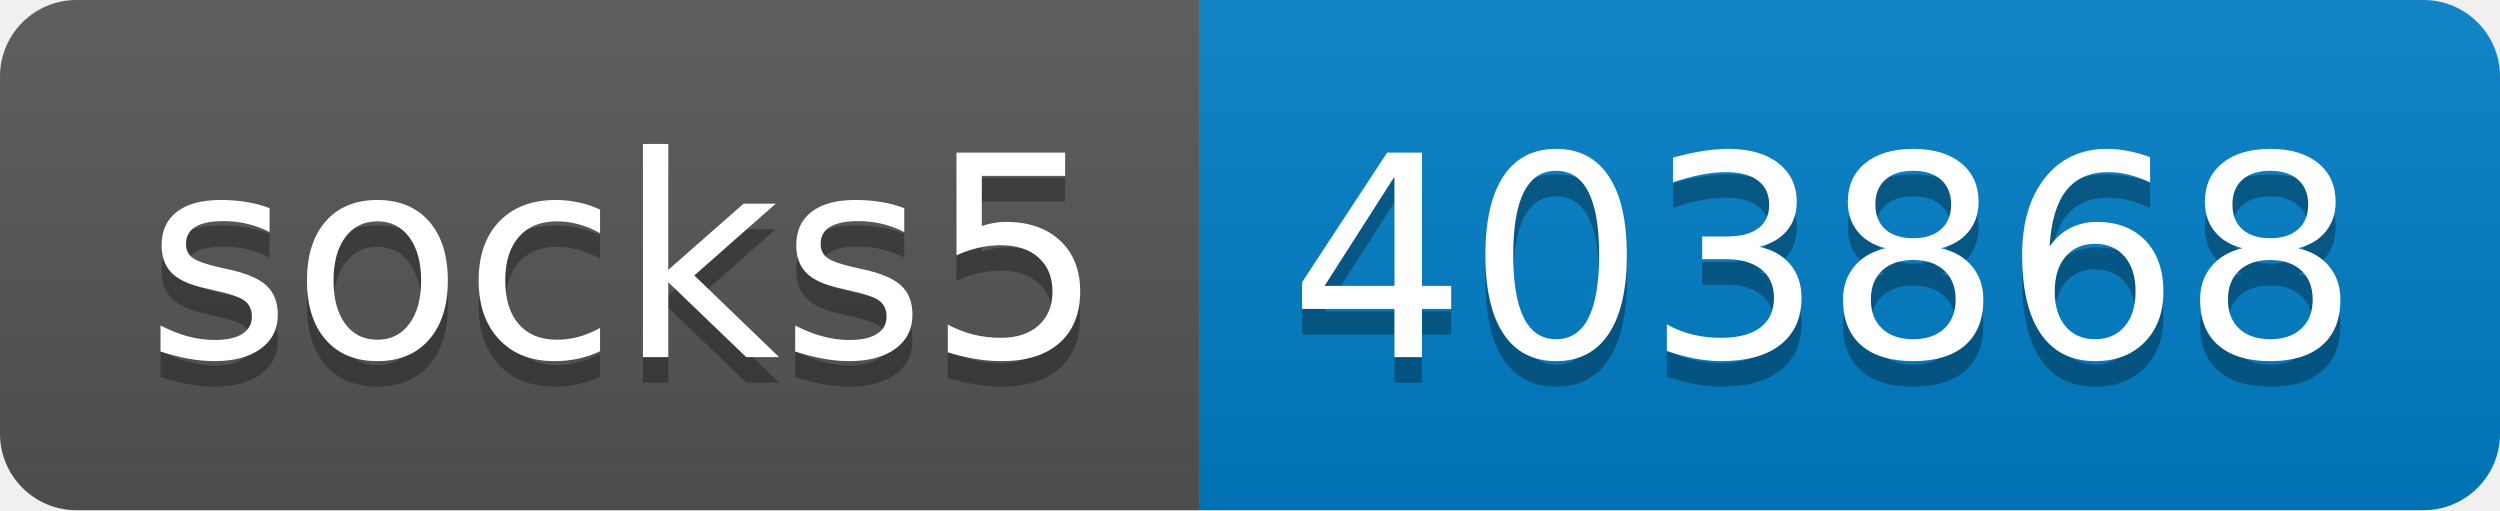
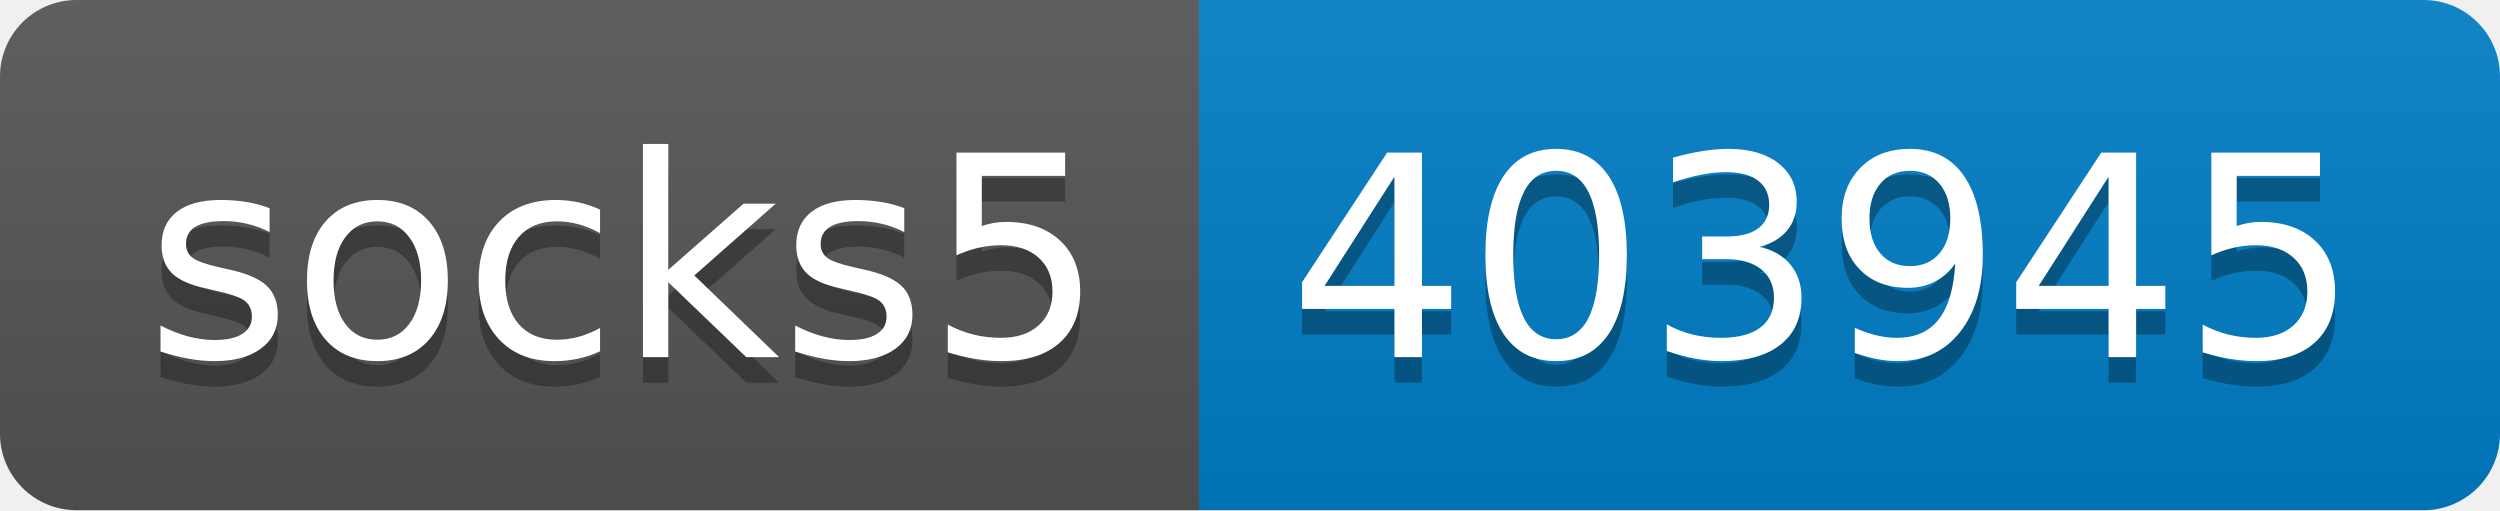
- <svg xmlns="http://www.w3.org/2000/svg" width="98" height="20" role="img" aria-label="socks5: 403868">
+ <svg xmlns="http://www.w3.org/2000/svg" width="98" height="20" role="img" aria-label="socks5: 403945">
  <linearGradient id="s" x2="0" y2="100%">
    <stop offset="0" stop-color="#bbb" stop-opacity=".1" />
    <stop offset="1" stop-opacity=".1" />
  </linearGradient>
  <clipPath id="r">
    <rect width="98" height="20" rx="3" fill="#fff" />
  </clipPath>
  <g clip-path="url(#r)">
    <rect width="47" height="20" fill="#555" />
    <rect x="47" width="51" height="20" fill="#007ec6" />
    <rect width="98" height="20" fill="url(#s)" />
  </g>
  <g fill="#fff" text-anchor="middle" font-family="Verdana,Geneva,DejaVu Sans,sans-serif" text-rendering="geometricPrecision" font-size="110">
    <text aria-hidden="true" x="245" y="150" fill="#010101" fill-opacity=".3" transform="scale(.1)" textLength="370">socks5</text>
    <text x="245" y="140" transform="scale(.1)" fill="#fff" textLength="370">socks5</text>
-     <text aria-hidden="true" x="715" y="150" fill="#010101" fill-opacity=".3" transform="scale(.1)" textLength="410">403868</text>
-     <text x="715" y="140" transform="scale(.1)" fill="#fff" textLength="410">403868</text>
+     <text aria-hidden="true" x="715" y="150" fill="#010101" fill-opacity=".3" transform="scale(.1)" textLength="410">403945</text>
+     <text x="715" y="140" transform="scale(.1)" fill="#fff" textLength="410">403945</text>
  </g>
</svg>
